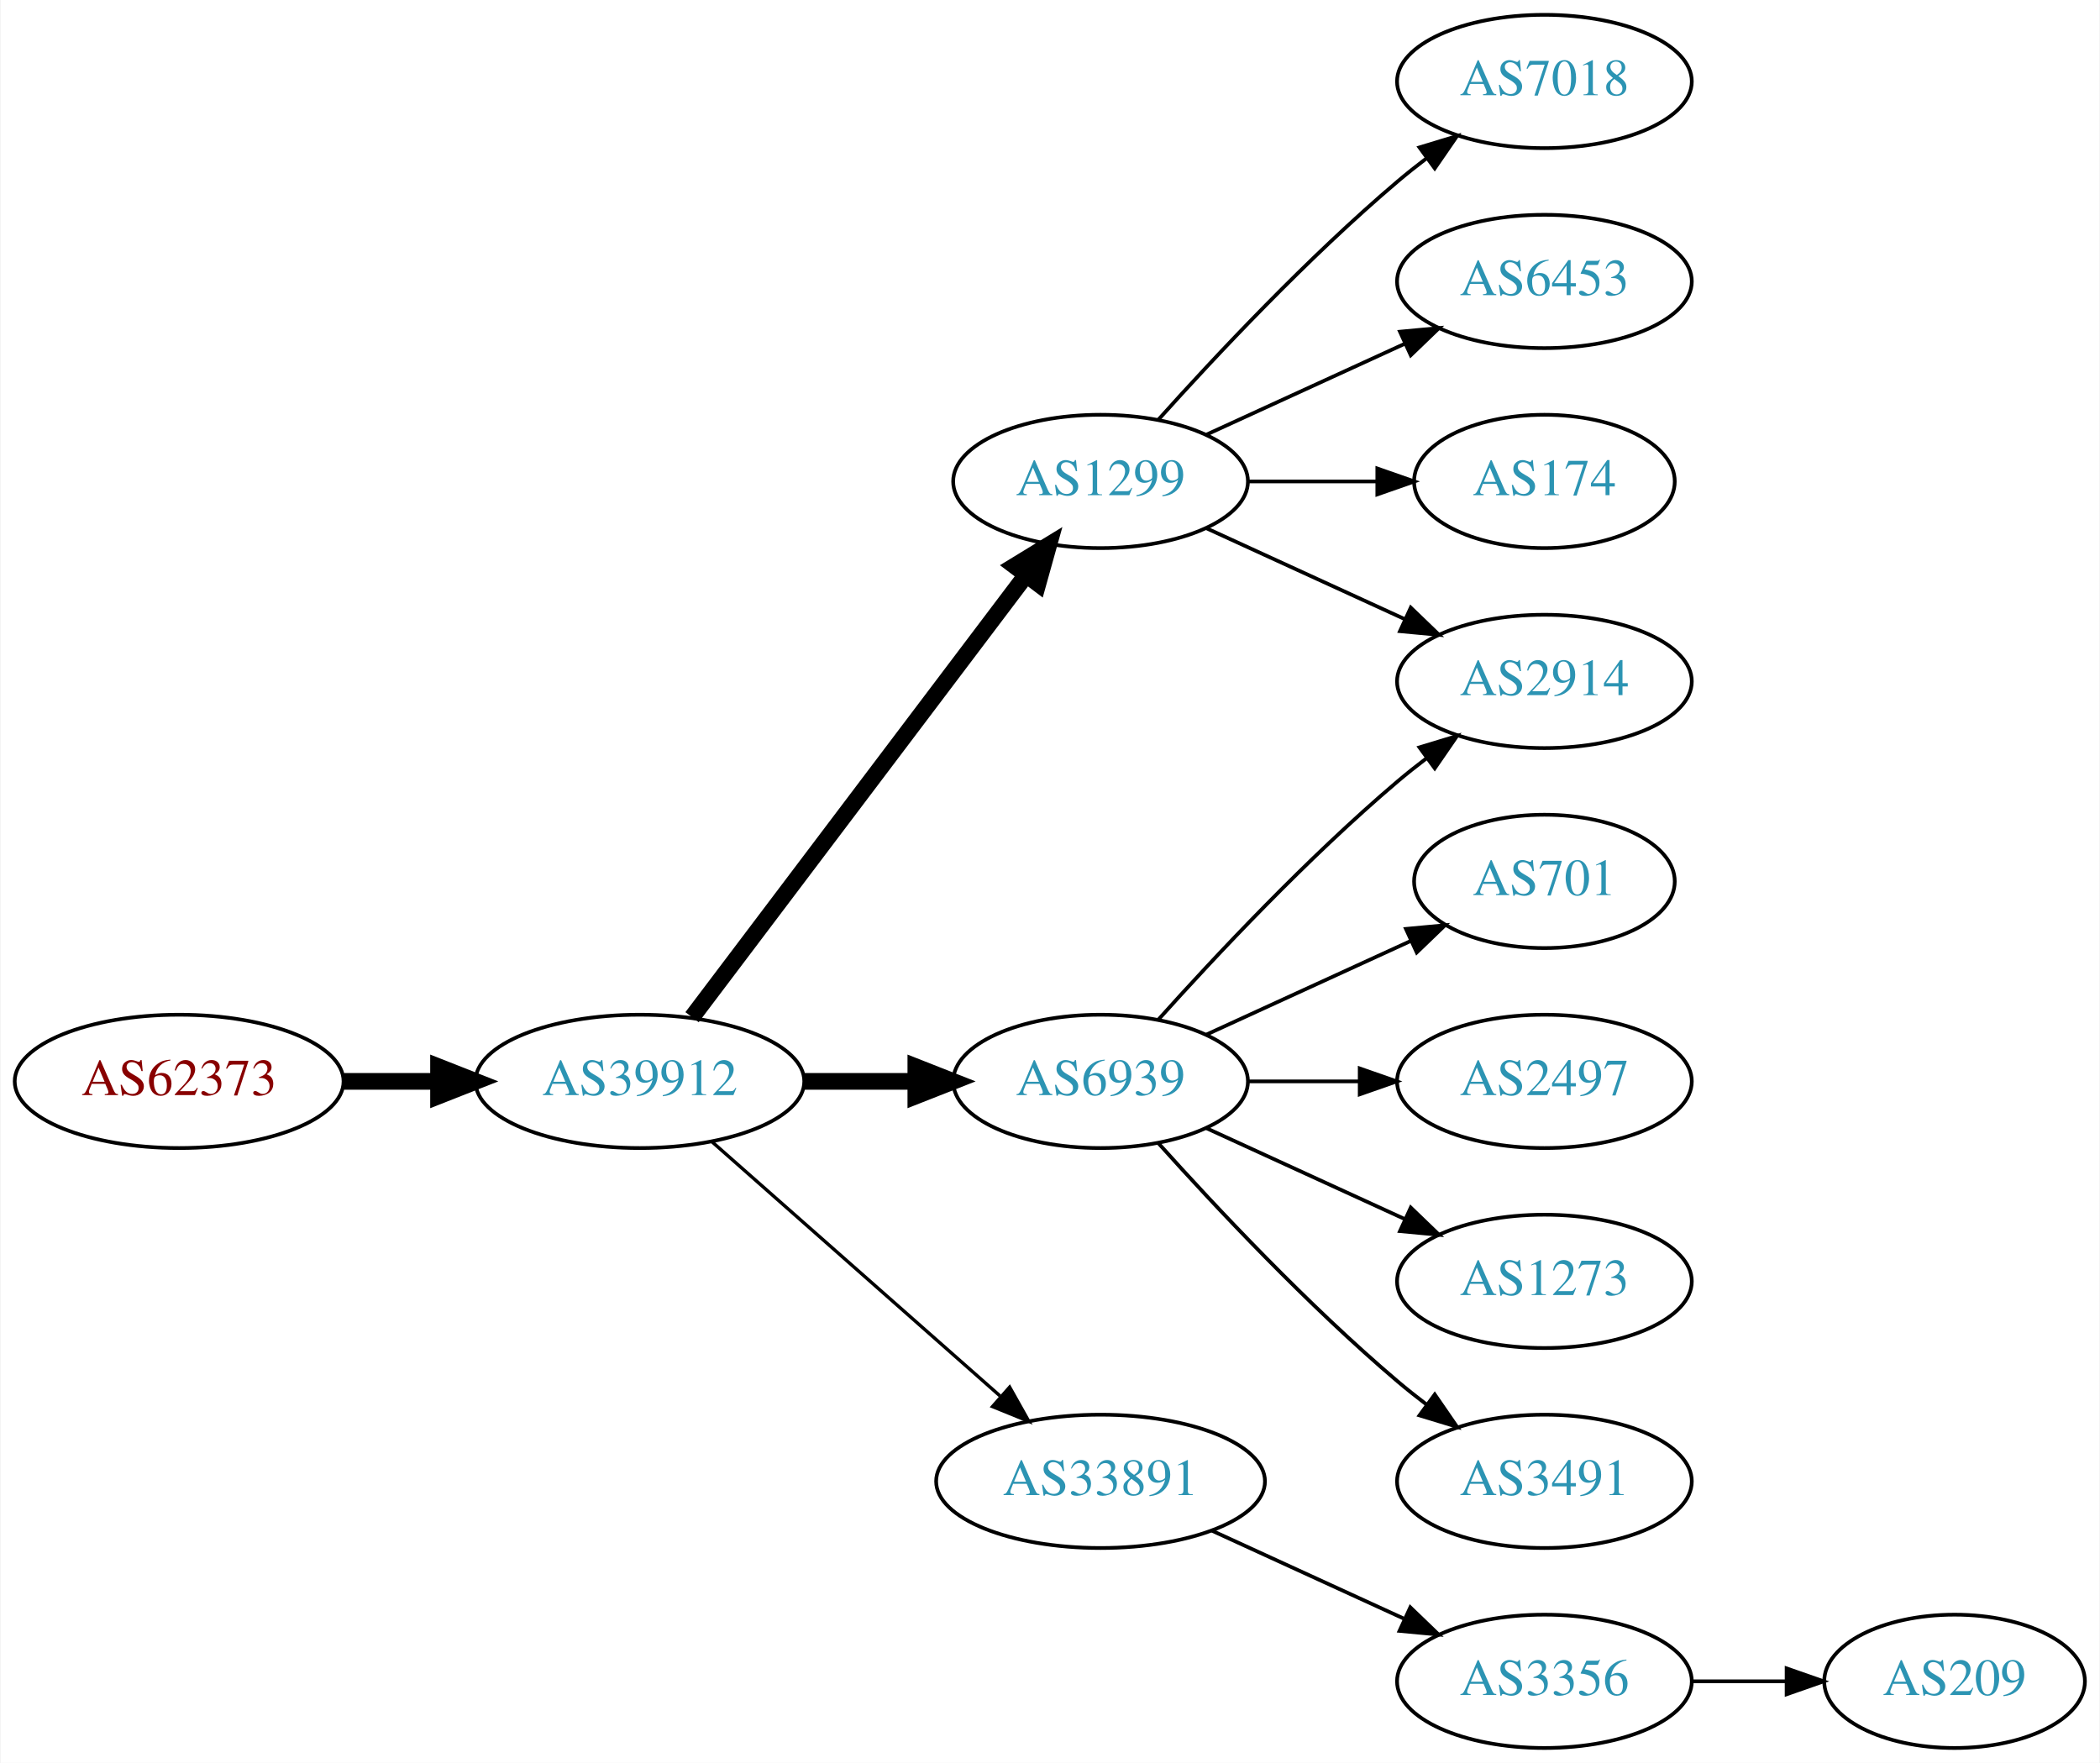
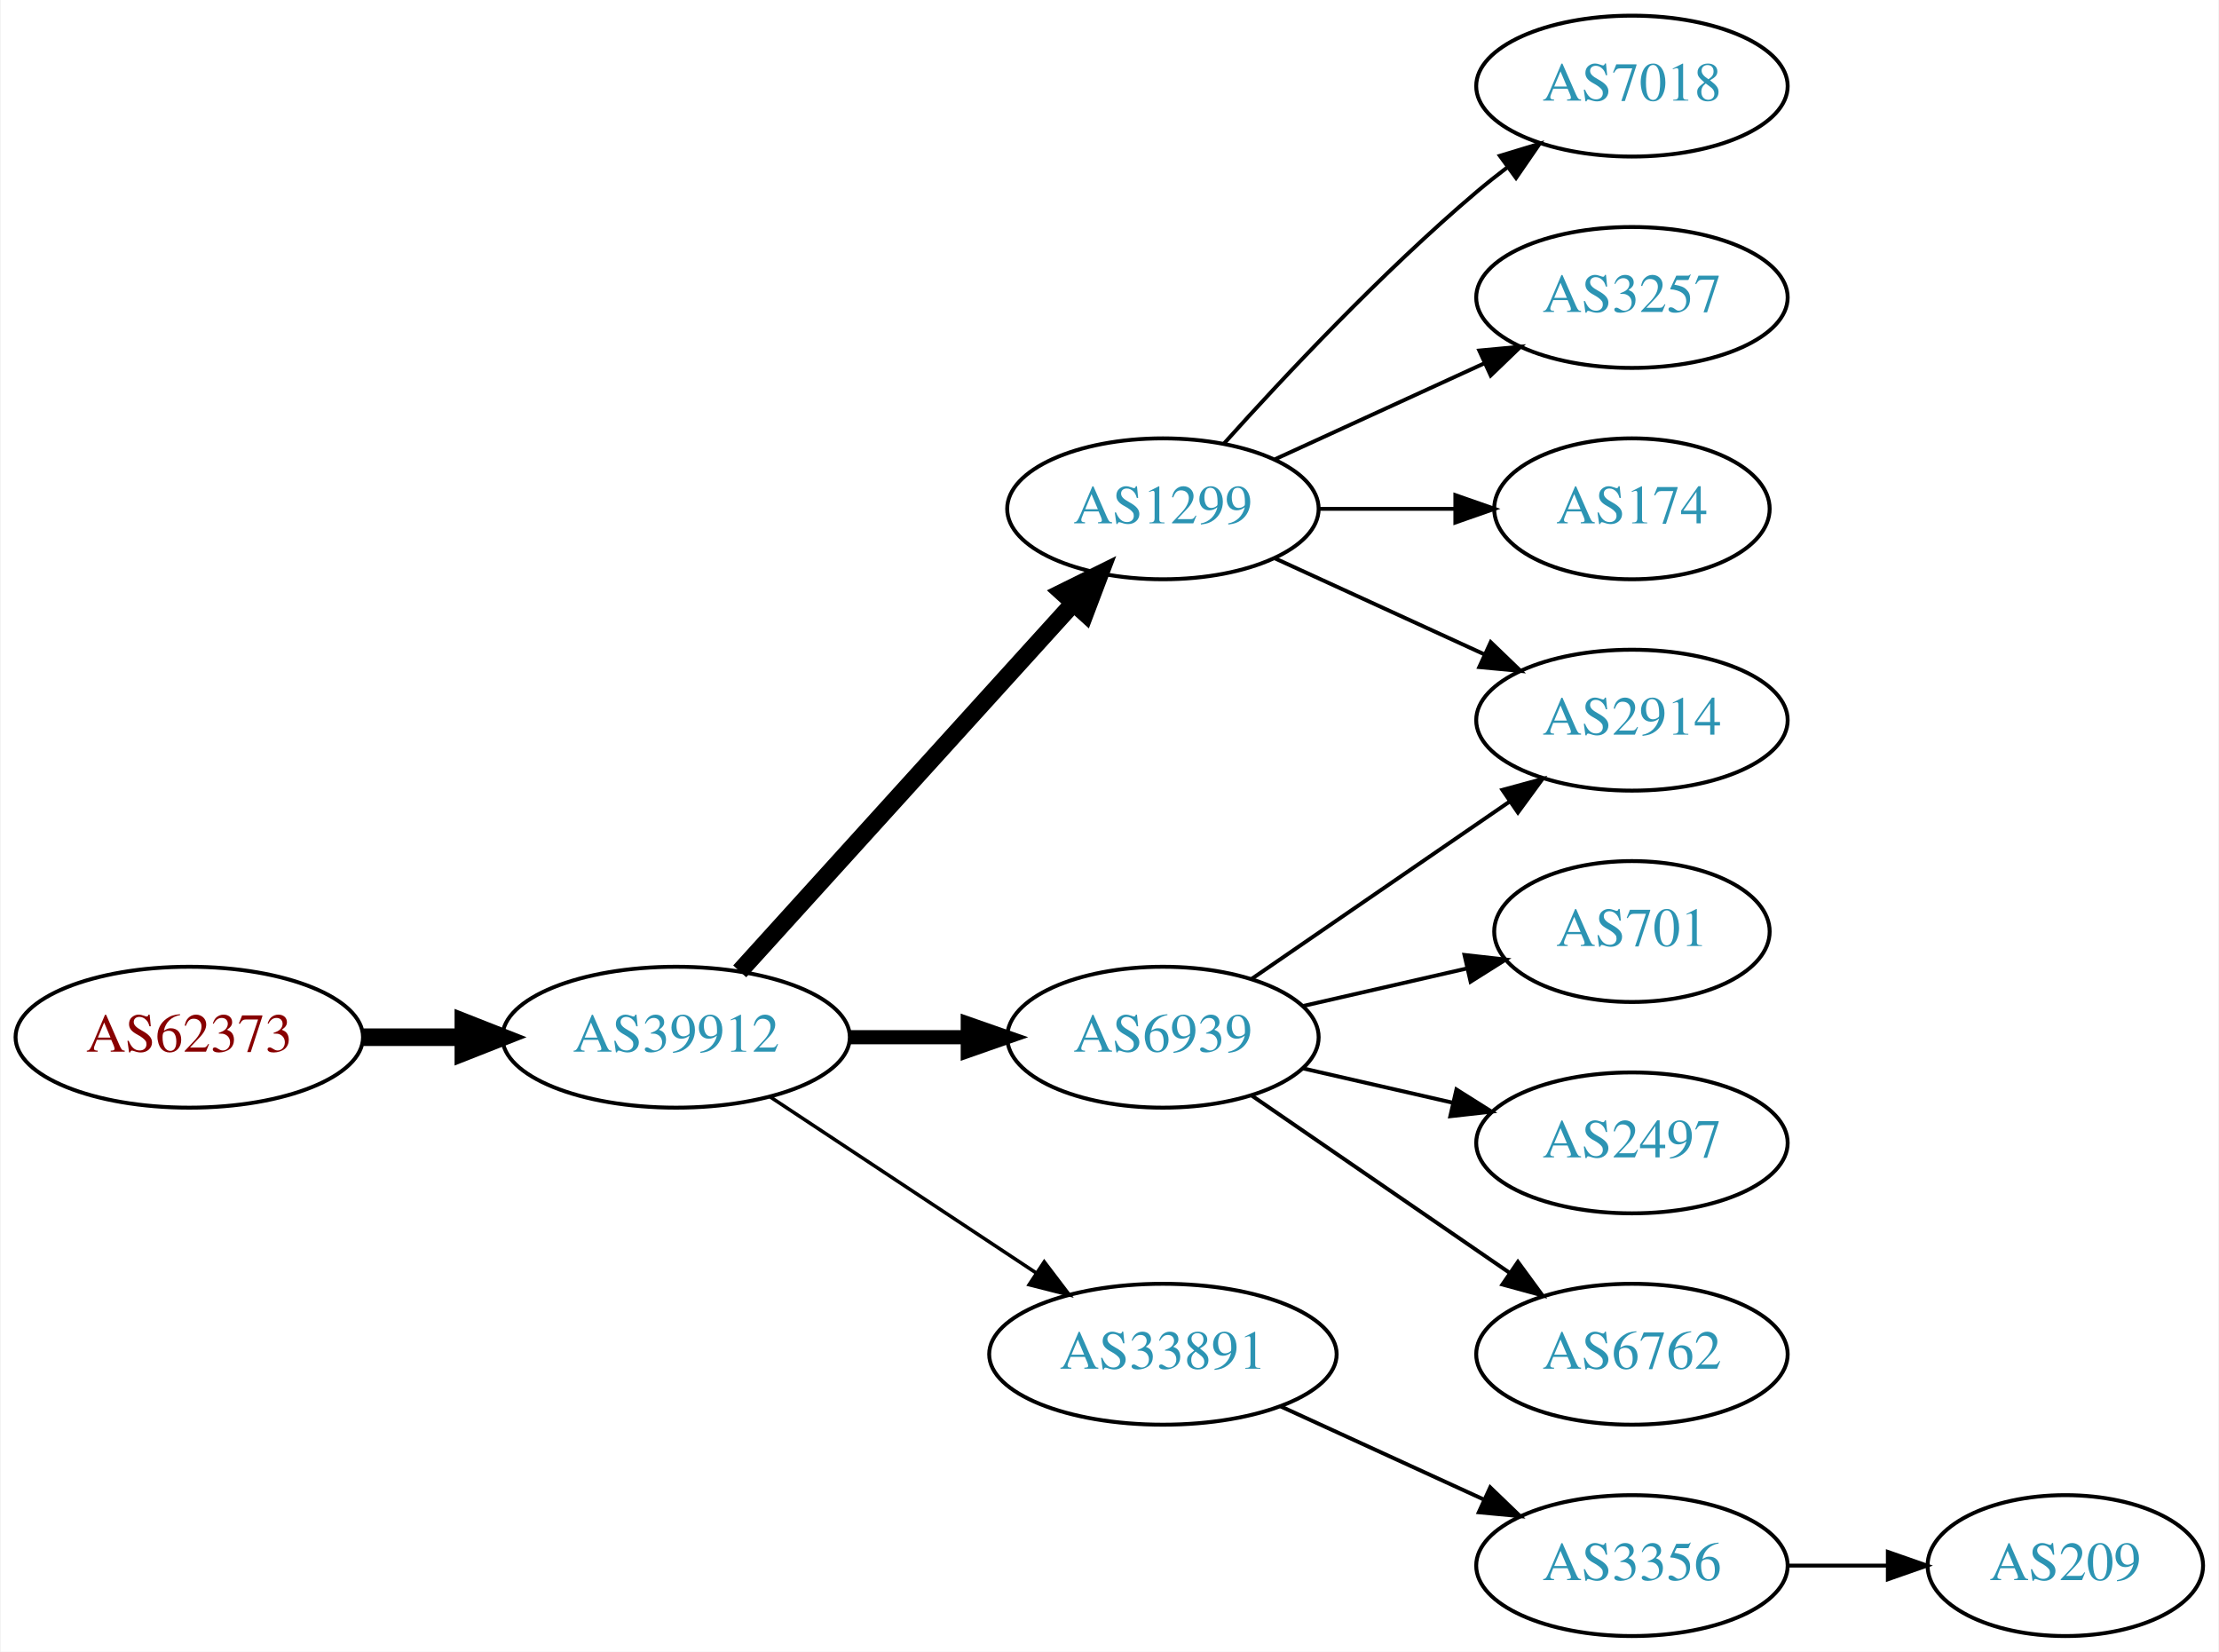
- <svg xmlns="http://www.w3.org/2000/svg" xmlns:xlink="http://www.w3.org/1999/xlink" width="567pt" height="476pt" viewBox="0.00 0.00 566.66 476.00">
-   <g id="graph0" class="graph" transform="scale(1 1) rotate(0) translate(4 472)">
-     <polygon fill="white" stroke="none" points="-4,4 -4,-472 562.663,-472 562.663,4 -4,4" />
+ <svg xmlns="http://www.w3.org/2000/svg" xmlns:xlink="http://www.w3.org/1999/xlink" width="567pt" height="422pt" viewBox="0.00 0.00 566.66 422.00">
+   <g id="graph0" class="graph" transform="scale(1 1) rotate(0) translate(4 418)">
+     <polygon fill="white" stroke="none" points="-4,4 -4,-418 562.663,-418 562.663,4 -4,4" />
    <g id="node1" class="node">
      <g id="a_node1">
        <a xlink:href="/asn/62373" xlink:title="AS62373 ~ Christian Singerl [AT]">
-           <ellipse fill="#ffffff" stroke="black" cx="44.196" cy="-180" rx="44.393" ry="18" />
-           <text text-anchor="middle" x="44.196" y="-176.3" font-family="Times,serif" font-size="14.00" fill="#880000">AS62373</text>
+           <ellipse fill="#ffffff" stroke="black" cx="44.196" cy="-153" rx="44.393" ry="18" />
+           <text text-anchor="middle" x="44.196" y="-149.3" font-family="Times,serif" font-size="14.00" fill="#880000">AS62373</text>
        </a>
      </g>
    </g>
    <g id="node2" class="node">
      <g id="a_node2">
        <a xlink:href="/asn/39912" xlink:title="AS39912 ~ oja.at GmbH [AT]">
-           <ellipse fill="#ffffff" stroke="black" cx="168.588" cy="-180" rx="44.393" ry="18" />
-           <text text-anchor="middle" x="168.588" y="-176.3" font-family="Times,serif" font-size="14.00" fill="#2c94b3">AS39912</text>
+           <ellipse fill="#ffffff" stroke="black" cx="168.588" cy="-153" rx="44.393" ry="18" />
+           <text text-anchor="middle" x="168.588" y="-149.3" font-family="Times,serif" font-size="14.00" fill="#2c94b3">AS39912</text>
        </a>
      </g>
    </g>
    <g id="edge1" class="edge">
-       <path fill="none" stroke="black" stroke-width="4.5" d="M88.692,-180C96.898,-180 105.569,-180 114.041,-180" />
-       <polygon fill="black" stroke="black" stroke-width="4.5" points="114.233,-183.938 124.233,-180 114.233,-176.063 114.233,-183.938" />
+       <path fill="none" stroke="black" stroke-width="4.5" d="M88.692,-153C96.898,-153 105.569,-153 114.041,-153" />
+       <polygon fill="black" stroke="black" stroke-width="4.5" points="114.233,-156.938 124.233,-153 114.233,-149.063 114.233,-156.938" />
    </g>
    <g id="node3" class="node">
      <g id="a_node3">
        <a xlink:href="/asn/1299" xlink:title="AS1299 ~ Telia Carrier [EU]">
-           <ellipse fill="#ffffff" stroke="black" cx="292.98" cy="-342" rx="39.794" ry="18" />
-           <text text-anchor="middle" x="292.98" y="-338.3" font-family="Times,serif" font-size="14.00" fill="#2c94b3">AS1299</text>
+           <ellipse fill="#ffffff" stroke="black" cx="292.98" cy="-288" rx="39.794" ry="18" />
+           <text text-anchor="middle" x="292.98" y="-284.3" font-family="Times,serif" font-size="14.00" fill="#2c94b3">AS1299</text>
        </a>
      </g>
    </g>
    <g id="edge2" class="edge">
-       <path fill="none" stroke="black" stroke-width="4.5" d="M182.686,-197.337C204.311,-225.96 247.582,-283.233 272.705,-316.486" />
-       <polygon fill="black" stroke="black" stroke-width="4.5" points="269.807,-319.183 278.976,-324.788 276.09,-314.435 269.807,-319.183" />
+       <path fill="none" stroke="black" stroke-width="4.5" d="M184.842,-169.825C206.305,-193.499 245.536,-236.771 270.104,-263.87" />
+       <polygon fill="black" stroke="black" stroke-width="4.5" points="267.285,-266.623 276.919,-271.387 273.119,-261.334 267.285,-266.623" />
    </g>
    <g id="node4" class="node">
      <g id="a_node4">
        <a xlink:href="/asn/6939" xlink:title="AS6939 ~ Hurricane Electric LLC [US]">
-           <ellipse fill="#ffffff" stroke="black" cx="292.98" cy="-180" rx="39.794" ry="18" />
-           <text text-anchor="middle" x="292.98" y="-176.3" font-family="Times,serif" font-size="14.00" fill="#2c94b3">AS6939</text>
+           <ellipse fill="#ffffff" stroke="black" cx="292.98" cy="-153" rx="39.794" ry="18" />
+           <text text-anchor="middle" x="292.98" y="-149.3" font-family="Times,serif" font-size="14.00" fill="#2c94b3">AS6939</text>
        </a>
      </g>
    </g>
    <g id="edge3" class="edge">
-       <path fill="none" stroke="black" stroke-width="4.5" d="M213.084,-180C222.773,-180 233.11,-180 243.002,-180" />
-       <polygon fill="black" stroke="black" stroke-width="4.5" points="243.105,-183.938 253.105,-180 243.105,-176.063 243.105,-183.938" />
+       <path fill="none" stroke="black" stroke-width="3.6" d="M213.084,-153C222.773,-153 233.11,-153 243.002,-153" />
+       <polygon fill="black" stroke="black" stroke-width="3.6" points="243.105,-156.5 253.105,-153 243.105,-149.5 243.105,-156.5" />
    </g>
    <g id="node5" class="node">
      <g id="a_node5">
        <a xlink:href="/asn/33891" xlink:title="AS33891 ~ CORE-BACKBONE GMBH GLOBAL NETWORK [DE]">
          <ellipse fill="#ffffff" stroke="black" cx="292.98" cy="-72" rx="44.393" ry="18" />
          <text text-anchor="middle" x="292.98" y="-68.3" font-family="Times,serif" font-size="14.00" fill="#2c94b3">AS33891</text>
        </a>
      </g>
    </g>
    <g id="edge4" class="edge">
-       <path fill="none" stroke="black" stroke-width="0.9" d="M188.177,-163.597C208.875,-145.333 242.481,-115.678 265.826,-95.079" />
-       <polygon fill="black" stroke="black" stroke-width="0.9" points="268.435,-97.444 273.618,-88.203 263.804,-92.195 268.435,-97.444" />
+       <path fill="none" stroke="black" stroke-width="0.9" d="M192.609,-137.765C211.841,-125.037 239.449,-106.766 260.686,-92.711" />
+       <polygon fill="black" stroke="black" stroke-width="0.9" points="262.655,-95.605 269.063,-87.167 258.792,-89.767 262.655,-95.605" />
    </g>
    <g id="node6" class="node">
      <g id="a_node6">
        <a xlink:href="/asn/7018" xlink:title="AS7018 ~ AT&amp;T Services, Inc. [US]">
-           <ellipse fill="#ffffff" stroke="black" cx="412.823" cy="-450" rx="39.794" ry="18" />
-           <text text-anchor="middle" x="412.823" y="-446.3" font-family="Times,serif" font-size="14.00" fill="#2c94b3">AS7018</text>
+           <ellipse fill="#ffffff" stroke="black" cx="412.823" cy="-396" rx="39.794" ry="18" />
+           <text text-anchor="middle" x="412.823" y="-392.3" font-family="Times,serif" font-size="14.00" fill="#2c94b3">AS7018</text>
        </a>
      </g>
    </g>
    <g id="edge5" class="edge">
-       <path fill="none" stroke="black" d="M308.626,-358.725C323.927,-375.765 349.025,-402.523 373.176,-423 375.674,-425.117 378.334,-427.232 381.045,-429.293" />
-       <polygon fill="black" stroke="black" points="379.082,-432.194 389.222,-435.266 383.212,-426.541 379.082,-432.194" />
+       <path fill="none" stroke="black" d="M308.626,-304.725C323.927,-321.765 349.025,-348.523 373.176,-369 375.674,-371.117 378.334,-373.232 381.045,-375.293" />
+       <polygon fill="black" stroke="black" points="379.082,-378.194 389.222,-381.266 383.212,-372.541 379.082,-378.194" />
    </g>
    <g id="node7" class="node">
      <g id="a_node7">
-         <a xlink:href="/asn/6453" xlink:title="AS6453 ~ TATA COMMUNICATIONS (AMERICA) INC [US]">
-           <ellipse fill="#ffffff" stroke="black" cx="412.823" cy="-396" rx="39.794" ry="18" />
-           <text text-anchor="middle" x="412.823" y="-392.3" font-family="Times,serif" font-size="14.00" fill="#2c94b3">AS6453</text>
+         <a xlink:href="/asn/3257" xlink:title="AS3257 ~ GTT [DE]">
+           <ellipse fill="#ffffff" stroke="black" cx="412.823" cy="-342" rx="39.794" ry="18" />
+           <text text-anchor="middle" x="412.823" y="-338.3" font-family="Times,serif" font-size="14.00" fill="#2c94b3">AS3257</text>
        </a>
      </g>
    </g>
    <g id="edge6" class="edge">
-       <path fill="none" stroke="black" d="M321.609,-354.661C337.566,-361.973 357.837,-371.261 375.119,-379.181" />
-       <polygon fill="black" stroke="black" points="373.818,-382.435 384.367,-383.419 376.734,-376.071 373.818,-382.435" />
+       <path fill="none" stroke="black" d="M321.609,-300.661C337.566,-307.973 357.837,-317.261 375.119,-325.181" />
+       <polygon fill="black" stroke="black" points="373.818,-328.435 384.367,-329.419 376.734,-322.071 373.818,-328.435" />
    </g>
    <g id="node8" class="node">
      <g id="a_node8">
        <a xlink:href="/asn/2914" xlink:title="AS2914 ~ NTT America, Inc. [US]">
-           <ellipse fill="#ffffff" stroke="black" cx="412.823" cy="-288" rx="39.794" ry="18" />
-           <text text-anchor="middle" x="412.823" y="-284.3" font-family="Times,serif" font-size="14.00" fill="#2c94b3">AS2914</text>
+           <ellipse fill="#ffffff" stroke="black" cx="412.823" cy="-234" rx="39.794" ry="18" />
+           <text text-anchor="middle" x="412.823" y="-230.3" font-family="Times,serif" font-size="14.00" fill="#2c94b3">AS2914</text>
        </a>
      </g>
    </g>
    <g id="edge7" class="edge">
-       <path fill="none" stroke="black" d="M321.609,-329.339C337.566,-322.027 357.837,-312.739 375.119,-304.819" />
-       <polygon fill="black" stroke="black" points="376.734,-307.929 384.367,-300.581 373.818,-301.565 376.734,-307.929" />
+       <path fill="none" stroke="black" d="M321.609,-275.339C337.566,-268.027 357.837,-258.739 375.119,-250.819" />
+       <polygon fill="black" stroke="black" points="376.734,-253.929 384.367,-246.581 373.818,-247.565 376.734,-253.929" />
    </g>
    <g id="node9" class="node">
      <g id="a_node9">
        <a xlink:href="/asn/174" xlink:title="AS174 ~ Cogent Communications [US]">
-           <ellipse fill="#ffffff" stroke="black" cx="412.823" cy="-342" rx="35.194" ry="18" />
-           <text text-anchor="middle" x="412.823" y="-338.3" font-family="Times,serif" font-size="14.00" fill="#2c94b3">AS174</text>
+           <ellipse fill="#ffffff" stroke="black" cx="412.823" cy="-288" rx="35.194" ry="18" />
+           <text text-anchor="middle" x="412.823" y="-284.3" font-family="Times,serif" font-size="14.00" fill="#2c94b3">AS174</text>
        </a>
      </g>
    </g>
    <g id="edge8" class="edge">
-       <path fill="none" stroke="black" d="M332.893,-342C343.98,-342 356.139,-342 367.522,-342" />
-       <polygon fill="black" stroke="black" points="367.703,-345.5 377.703,-342 367.703,-338.5 367.703,-345.5" />
+       <path fill="none" stroke="black" d="M332.893,-288C343.98,-288 356.139,-288 367.522,-288" />
+       <polygon fill="black" stroke="black" points="367.703,-291.5 377.703,-288 367.703,-284.5 367.703,-291.5" />
    </g>
-     <g id="edge12" class="edge">
-       <path fill="none" stroke="black" d="M308.626,-196.725C323.927,-213.765 349.025,-240.523 373.176,-261 375.674,-263.117 378.334,-265.232 381.045,-267.293" />
-       <polygon fill="black" stroke="black" points="379.082,-270.194 389.222,-273.266 383.212,-264.541 379.082,-270.194" />
+     <g id="edge11" class="edge">
+       <path fill="none" stroke="black" d="M315.595,-167.857C334.083,-180.565 360.897,-198.995 381.526,-213.175" />
+       <polygon fill="black" stroke="black" points="379.723,-216.183 389.947,-218.963 383.688,-210.414 379.723,-216.183" />
    </g>
    <g id="node10" class="node">
      <g id="a_node10">
        <a xlink:href="/asn/701" xlink:title="AS701 ~ UUNET [US]">
-           <ellipse fill="#ffffff" stroke="black" cx="412.823" cy="-234" rx="35.194" ry="18" />
-           <text text-anchor="middle" x="412.823" y="-230.3" font-family="Times,serif" font-size="14.00" fill="#2c94b3">AS701</text>
+           <ellipse fill="#ffffff" stroke="black" cx="412.823" cy="-180" rx="35.194" ry="18" />
+           <text text-anchor="middle" x="412.823" y="-176.3" font-family="Times,serif" font-size="14.00" fill="#2c94b3">AS701</text>
        </a>
      </g>
    </g>
    <g id="edge9" class="edge">
-       <path fill="none" stroke="black" d="M321.609,-192.661C338.025,-200.183 359.007,-209.798 376.604,-217.861" />
-       <polygon fill="black" stroke="black" points="375.432,-221.174 385.981,-222.158 378.348,-214.811 375.432,-221.174" />
+       <path fill="none" stroke="black" d="M328.7,-160.955C341.792,-163.955 356.814,-167.396 370.455,-170.522" />
+       <polygon fill="black" stroke="black" points="370.033,-174.016 380.562,-172.838 371.597,-167.193 370.033,-174.016" />
    </g>
    <g id="node11" class="node">
      <g id="a_node11">
        <a xlink:href="/asn/2497" xlink:title="AS2497 ~ Internet Initiative Japan Inc. [JP]">
-           <ellipse fill="#ffffff" stroke="black" cx="412.823" cy="-180" rx="39.794" ry="18" />
-           <text text-anchor="middle" x="412.823" y="-176.3" font-family="Times,serif" font-size="14.00" fill="#2c94b3">AS2497</text>
+           <ellipse fill="#ffffff" stroke="black" cx="412.823" cy="-126" rx="39.794" ry="18" />
+           <text text-anchor="middle" x="412.823" y="-122.3" font-family="Times,serif" font-size="14.00" fill="#2c94b3">AS2497</text>
        </a>
      </g>
    </g>
    <g id="edge10" class="edge">
-       <path fill="none" stroke="black" d="M332.893,-180C342.446,-180 352.796,-180 362.759,-180" />
-       <polygon fill="black" stroke="black" points="362.951,-183.5 372.951,-180 362.951,-176.5 362.951,-183.5" />
+       <path fill="none" stroke="black" d="M328.7,-145.045C340.7,-142.296 354.32,-139.175 367.013,-136.267" />
+       <polygon fill="black" stroke="black" points="367.979,-139.636 376.945,-133.991 366.415,-132.813 367.979,-139.636" />
    </g>
    <g id="node12" class="node">
      <g id="a_node12">
-         <a xlink:href="/asn/1273" xlink:title="AS1273 ~ Vodafone Group PLC [EU]">
-           <ellipse fill="#ffffff" stroke="black" cx="412.823" cy="-126" rx="39.794" ry="18" />
-           <text text-anchor="middle" x="412.823" y="-122.3" font-family="Times,serif" font-size="14.00" fill="#2c94b3">AS1273</text>
+         <a xlink:href="/asn/6762" xlink:title="AS6762 ~ TELECOM ITALIA SPARKLE S.p.A. [IT]">
+           <ellipse fill="#ffffff" stroke="black" cx="412.823" cy="-72" rx="39.794" ry="18" />
+           <text text-anchor="middle" x="412.823" y="-68.3" font-family="Times,serif" font-size="14.00" fill="#2c94b3">AS6762</text>
        </a>
      </g>
    </g>
-     <g id="edge11" class="edge">
-       <path fill="none" stroke="black" d="M321.609,-167.339C337.566,-160.027 357.837,-150.739 375.119,-142.819" />
-       <polygon fill="black" stroke="black" points="376.734,-145.929 384.367,-138.581 373.818,-139.565 376.734,-145.929" />
+     <g id="edge12" class="edge">
+       <path fill="none" stroke="black" d="M315.595,-138.143C334.083,-125.435 360.897,-107.005 381.526,-92.825" />
+       <polygon fill="black" stroke="black" points="383.688,-95.586 389.947,-87.037 379.723,-89.817 383.688,-95.586" />
    </g>
    <g id="node13" class="node">
      <g id="a_node13">
-         <a xlink:href="/asn/3491" xlink:title="AS3491 ~ PCCW Global, Inc. [US]">
-           <ellipse fill="#ffffff" stroke="black" cx="412.823" cy="-72" rx="39.794" ry="18" />
-           <text text-anchor="middle" x="412.823" y="-68.3" font-family="Times,serif" font-size="14.00" fill="#2c94b3">AS3491</text>
-         </a>
-       </g>
-     </g>
-     <g id="edge13" class="edge">
-       <path fill="none" stroke="black" d="M308.626,-163.275C323.927,-146.235 349.025,-119.477 373.176,-99 375.674,-96.883 378.334,-94.768 381.045,-92.707" />
-       <polygon fill="black" stroke="black" points="383.212,-95.459 389.222,-86.734 379.082,-89.806 383.212,-95.459" />
-     </g>
-     <g id="node14" class="node">
-       <g id="a_node14">
        <a xlink:href="/asn/3356" xlink:title="AS3356 ~ Level 3 Parent, LLC [US]">
          <ellipse fill="#ffffff" stroke="black" cx="412.823" cy="-18" rx="39.794" ry="18" />
          <text text-anchor="middle" x="412.823" y="-14.3" font-family="Times,serif" font-size="14.00" fill="#2c94b3">AS3356</text>
        </a>
      </g>
    </g>
-     <g id="edge14" class="edge">
+     <g id="edge13" class="edge">
      <path fill="none" stroke="black" d="M323.11,-58.652C338.721,-51.498 358.119,-42.609 374.791,-34.969" />
      <polygon fill="black" stroke="black" points="376.61,-37.986 384.243,-30.638 373.694,-31.622 376.61,-37.986" />
    </g>
-     <g id="node15" class="node">
-       <g id="a_node15">
+     <g id="node14" class="node">
+       <g id="a_node14">
        <a xlink:href="/asn/209" xlink:title="AS209 ~ CenturyLink Communications, LLC [US]">
          <ellipse fill="#ffffff" stroke="black" cx="523.566" cy="-18" rx="35.194" ry="18" />
          <text text-anchor="middle" x="523.566" y="-14.3" font-family="Times,serif" font-size="14.00" fill="#2c94b3">AS209</text>
        </a>
      </g>
    </g>
-     <g id="edge15" class="edge">
+     <g id="edge14" class="edge">
      <path fill="none" stroke="black" d="M452.775,-18C461.007,-18 469.753,-18 478.169,-18" />
      <polygon fill="black" stroke="black" points="478.214,-21.5 488.214,-18 478.214,-14.5 478.214,-21.5" />
    </g>
  </g>
</svg>
